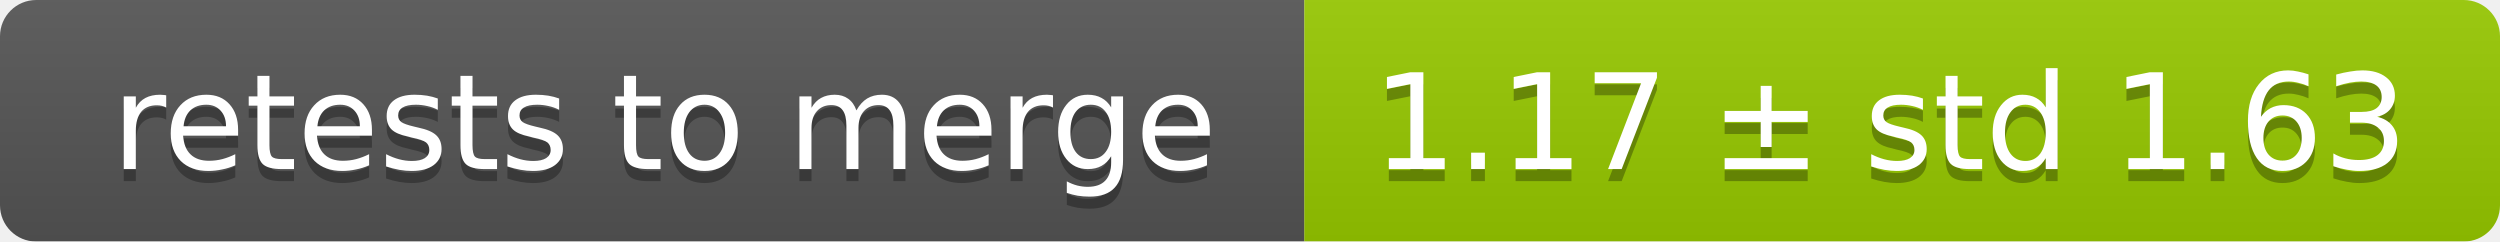
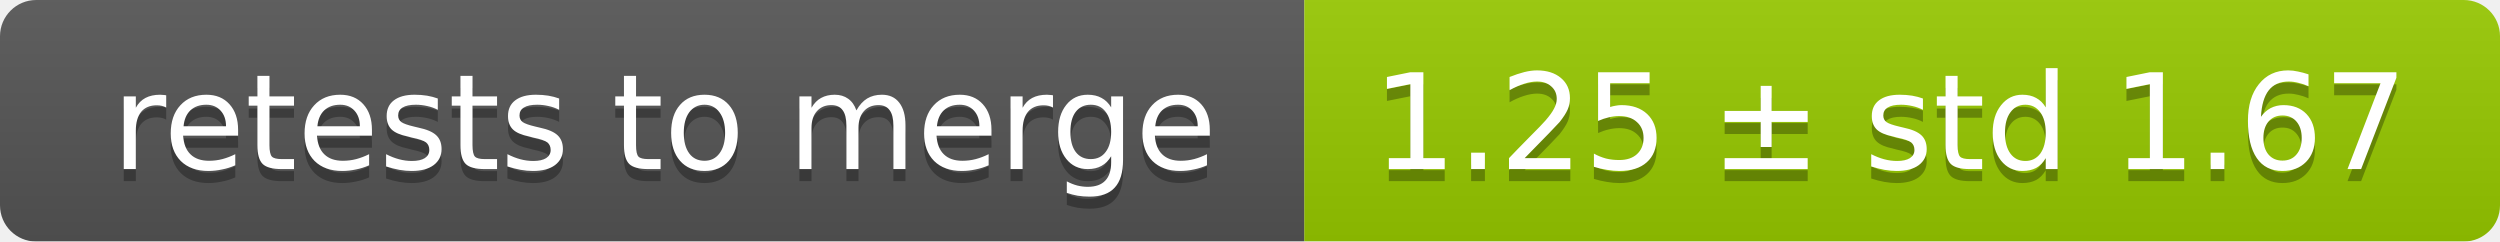
<svg xmlns="http://www.w3.org/2000/svg" width="207" height="20">
  <linearGradient id="smooth" x2="0" y2="100%">
    <stop offset="0" stop-color="#bbb" stop-opacity=".1" />
    <stop offset="1" stop-opacity=".1" />
  </linearGradient>
  <mask id="round">
    <rect width="207" height="20" rx="3" fill="#fff" />
  </mask>
  <g mask="url(#round)">
    <rect width="108" height="20" fill="#555" />
    <rect x="108" width="99" height="20" fill="#97ca00" />
    <rect width="207" height="20" fill="url(#smooth)" />
  </g>
  <g fill="#fff" text-anchor="middle" font-family="DejaVu Sans,Verdana,Geneva,sans-serif" font-size="11">
    <text x="55" y="15" fill="#010101" fill-opacity=".3">retests to merge</text>
    <text x="55" y="14">retests to merge</text>
-     <text x="156.5" y="15" fill="#010101" fill-opacity=".3">1.17 ± std 1.63</text>
-     <text x="156.5" y="14">1.17 ± std 1.63</text>
+     <text x="156.5" y="15" fill="#010101" fill-opacity=".3">1.25 ± std 1.67</text>
+     <text x="156.5" y="14">1.25 ± std 1.67</text>
  </g>
</svg>
